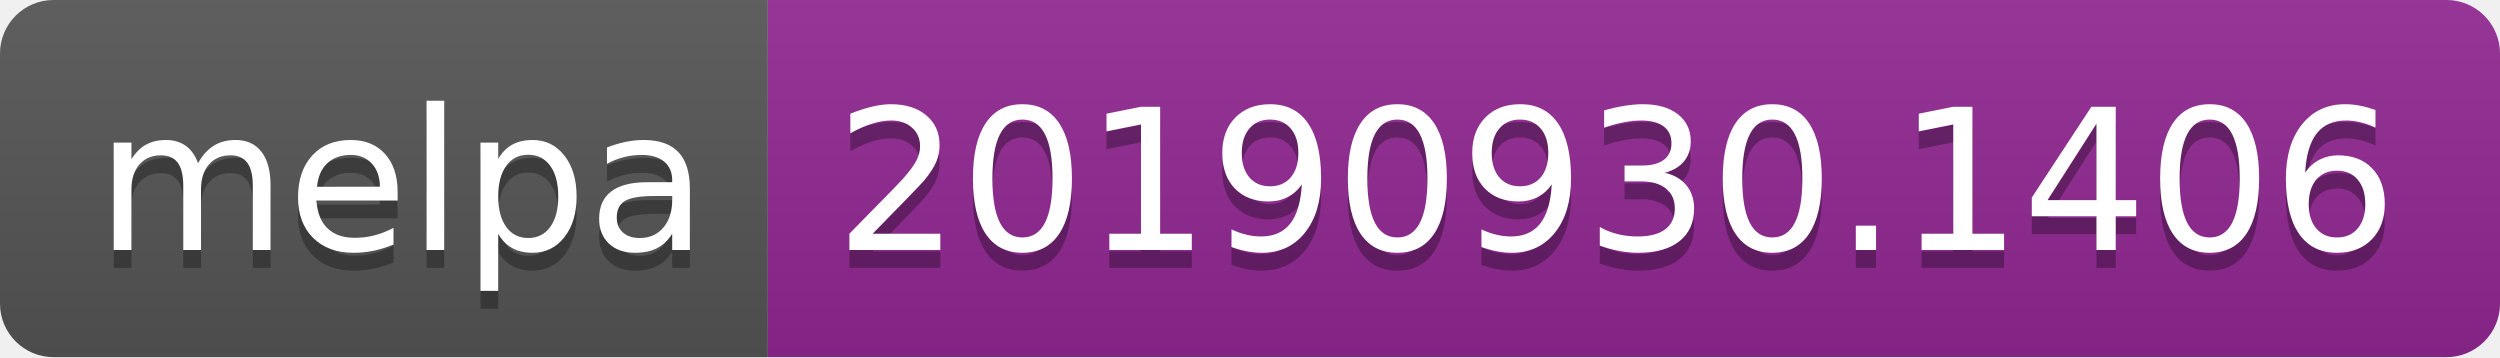
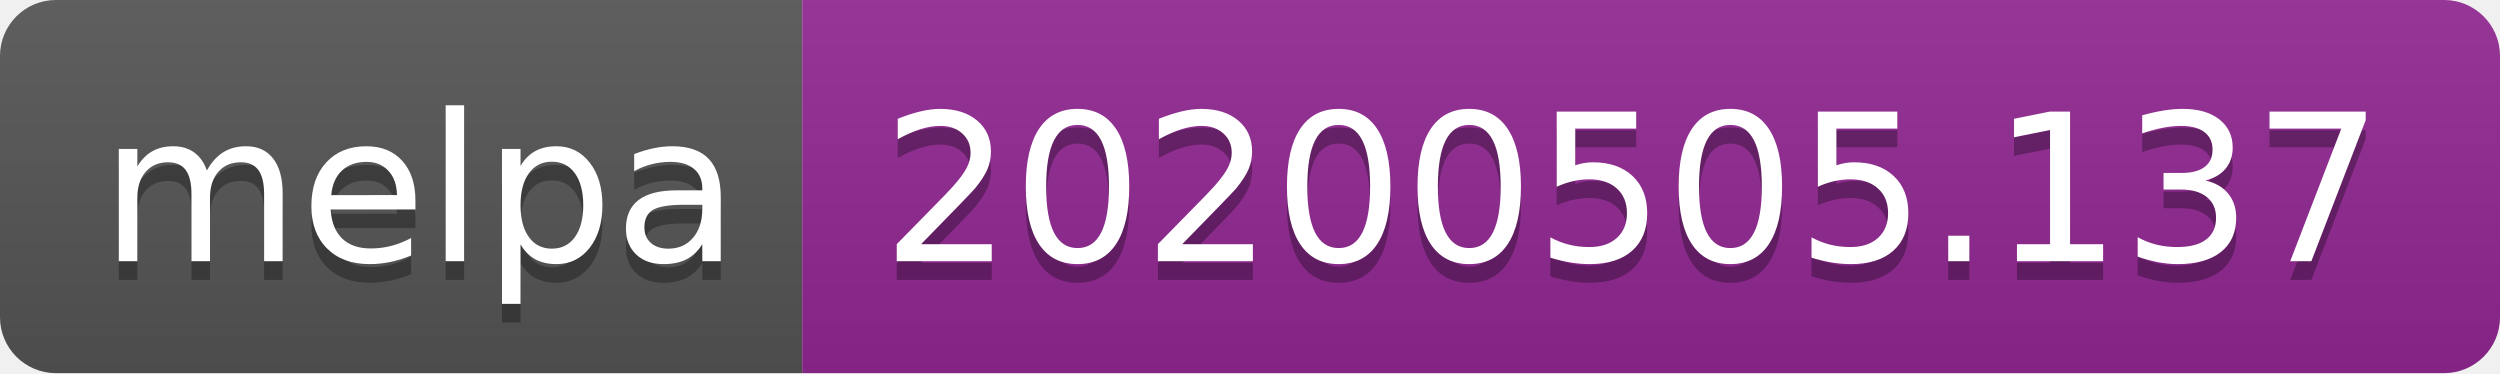
- <svg xmlns="http://www.w3.org/2000/svg" width="140" height="20">
+ <svg xmlns="http://www.w3.org/2000/svg" width="134" height="20">
  <linearGradient id="s" x2="0" y2="100%">
    <stop offset="0" stop-color="#bbb" stop-opacity=".1" />
    <stop offset="1" stop-opacity=".1" />
  </linearGradient>
  <clipPath id="r">
-     <rect width="140" height="20" rx="3" fill="#fff" />
+     <rect width="134" height="20" rx="3" fill="#fff" />
  </clipPath>
  <g clip-path="url(#r)">
    <rect width="43" height="20" fill="#555" />
-     <rect x="43" width="97" height="20" fill="#922793" />
-     <rect width="140" height="20" fill="url(#s)" />
+     <rect x="43" width="91" height="20" fill="#922793" />
+     <rect width="134" height="20" fill="url(#s)" />
  </g>
  <g fill="#fff" text-anchor="middle" font-family="DejaVu Sans,Verdana,Geneva,sans-serif" font-size="110">
    <text x="225" y="150" fill="#010101" fill-opacity=".3" transform="scale(.1)" textLength="330">melpa</text>
    <text x="225" y="140" transform="scale(.1)" textLength="330">melpa</text>
-     <text x="905" y="150" fill="#010101" fill-opacity=".3" transform="scale(.1)" textLength="870">20190930.1406</text>
-     <text x="905" y="140" transform="scale(.1)" textLength="870">20190930.1406</text>
+     <text x="875" y="150" fill="#010101" fill-opacity=".3" transform="scale(.1)" textLength="810">20200505.137</text>
+     <text x="875" y="140" transform="scale(.1)" textLength="810">20200505.137</text>
  </g>
</svg>
